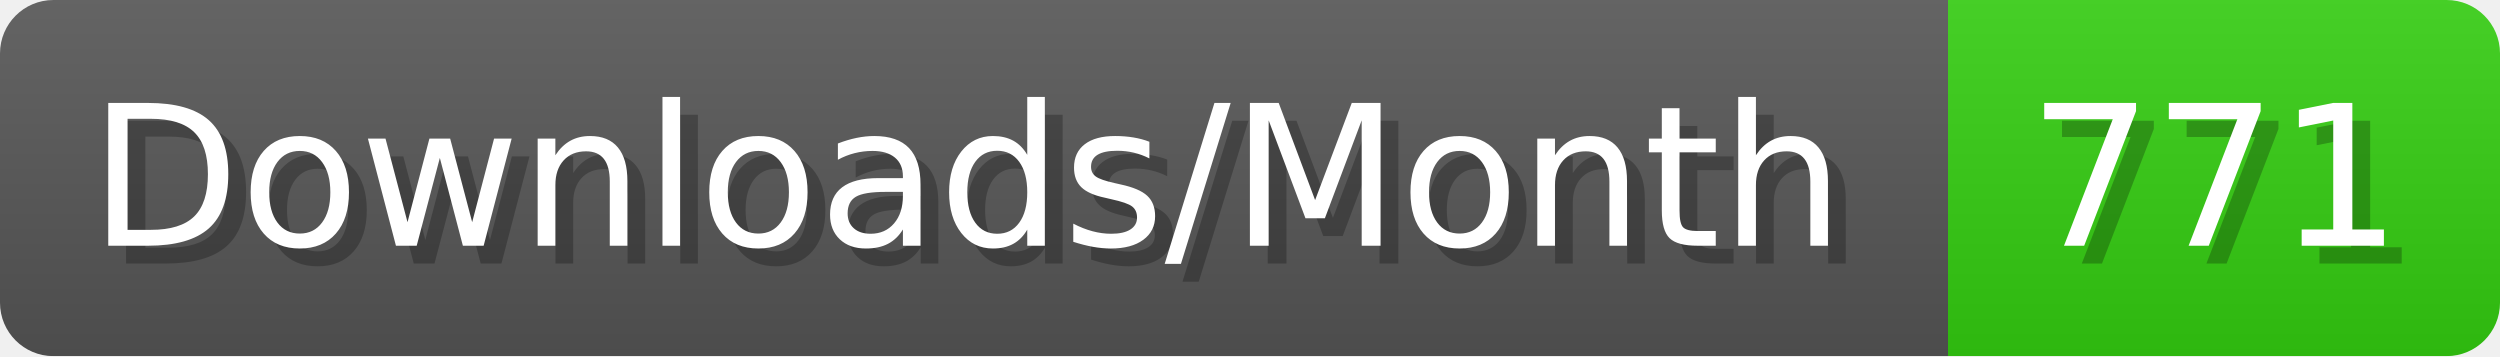
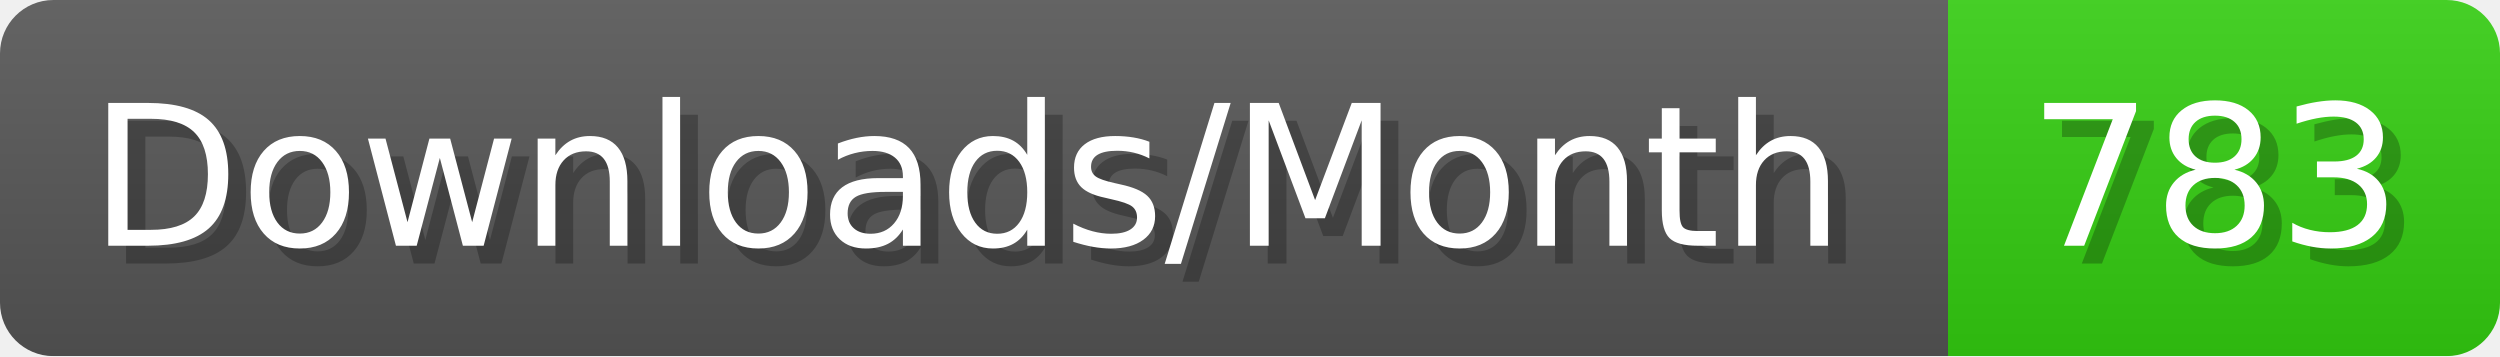
- <svg xmlns="http://www.w3.org/2000/svg" width="140.4" height="20" viewBox="0 0 1404 200" role="img" aria-label="Downloads/Month: 771">
+ <svg xmlns="http://www.w3.org/2000/svg" width="140.4" height="20" viewBox="0 0 1404 200" role="img" aria-label="Downloads/Month: 783">
  <linearGradient id="YlXUI" x2="0" y2="100%">
    <stop offset="0" stop-opacity=".1" stop-color="#EEE" />
    <stop offset="1" stop-opacity=".1" />
  </linearGradient>
  <mask id="JHhop">
    <rect width="1404" height="200" rx="30" fill="#FFF" />
  </mask>
  <g mask="url(#JHhop)">
    <rect width="1094" height="200" fill="#555" />
    <rect width="310" height="200" fill="#3C1" x="1094" />
    <rect width="1404" height="200" fill="url(#YlXUI)" />
  </g>
  <g aria-hidden="true" fill="#fff" text-anchor="start" font-family="Verdana,DejaVu Sans,sans-serif" font-size="110">
    <text x="60" y="148" textLength="994" fill="#000" opacity="0.25">Downloads/Month</text>
    <text x="50" y="138" textLength="994">Downloads/Month</text>
-     <text x="1149" y="148" textLength="210" fill="#000" opacity="0.25">771</text>
-     <text x="1139" y="138" textLength="210">771</text>
+     <text x="1149" y="148" textLength="210" fill="#000" opacity="0.25">783</text>
+     <text x="1139" y="138" textLength="210">783</text>
  </g>
</svg>
